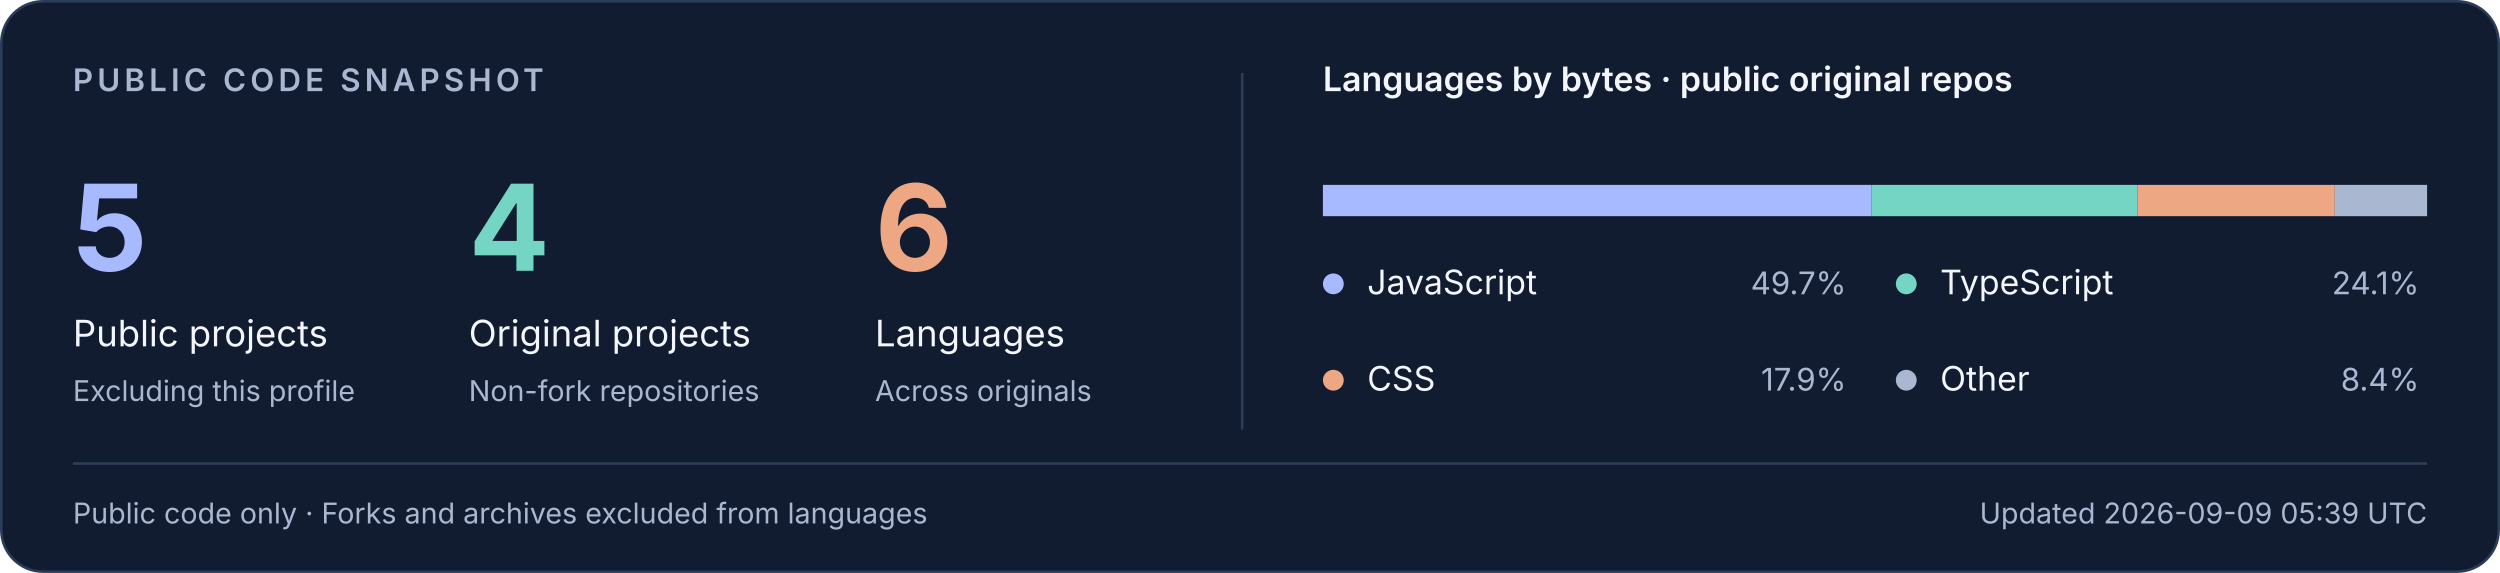
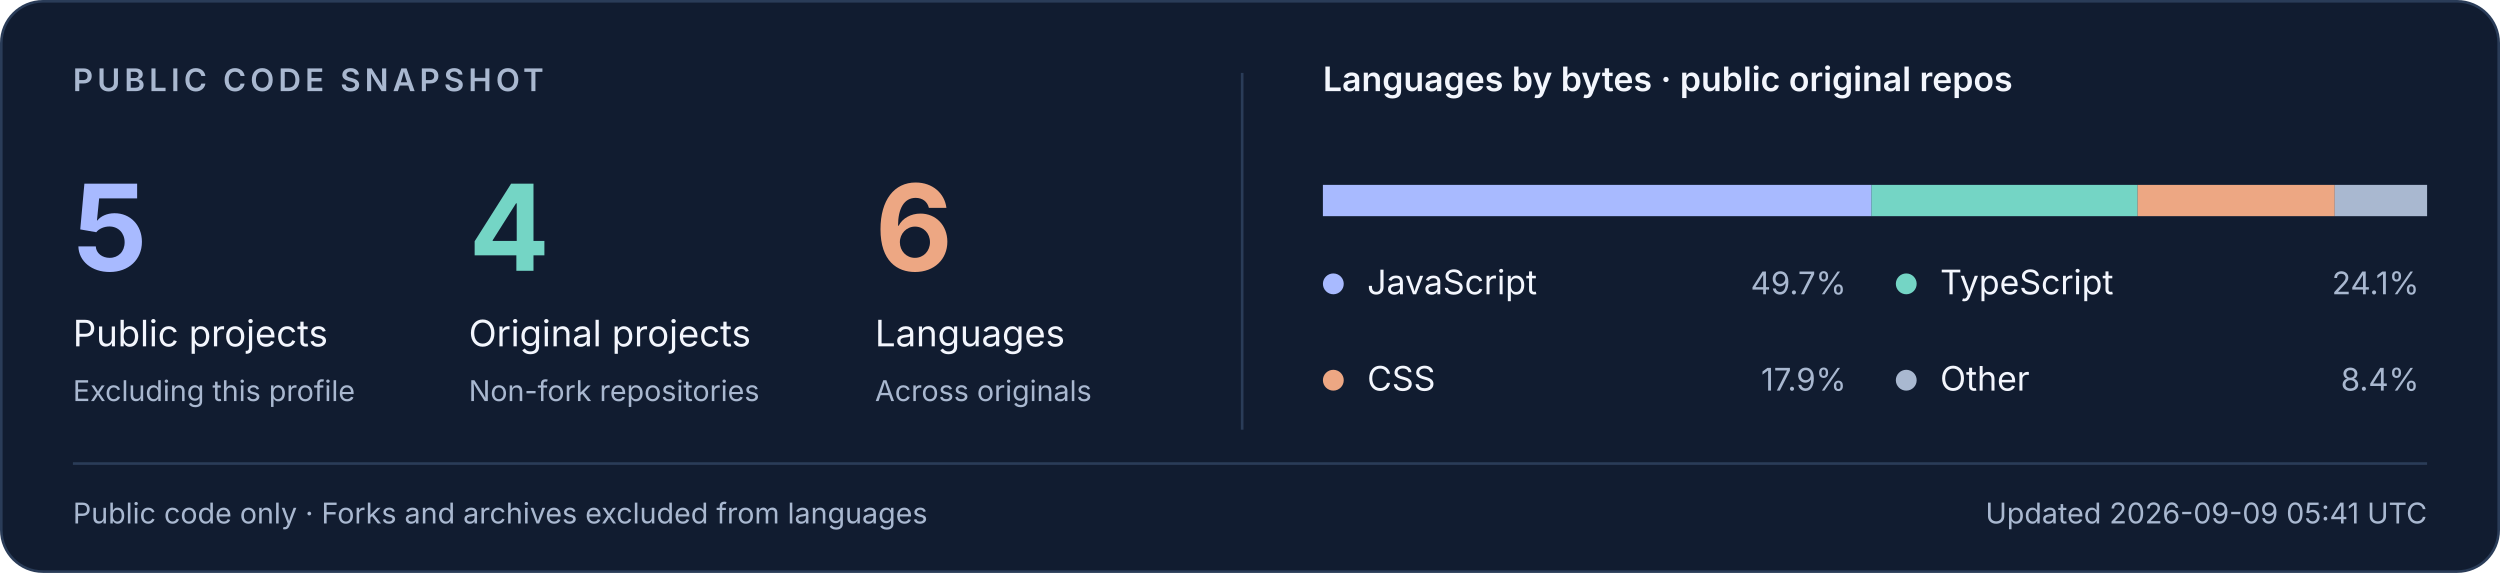
<svg xmlns="http://www.w3.org/2000/svg" width="960" height="220" viewBox="0 0 960 220" role="img" aria-labelledby="stats-title stats-description">
  <rect x="0.5" y="0.5" width="959" height="219" rx="16" fill="#111C30" stroke="#2A3C58" />
  <g font-family="-apple-system, BlinkMacSystemFont, Segoe UI, sans-serif">
    <text x="28" y="35" fill="#A9B8D0" font-size="12" font-weight="600" letter-spacing="1.6">PUBLIC CODE SNAPSHOT</text>
    <text x="28" y="104" fill="#A8BAFF" font-size="46" font-weight="650">5</text>
    <text x="180" y="104" fill="#74D5C5" font-size="46" font-weight="650">4</text>
    <text x="336" y="104" fill="#EDA783" font-size="46" font-weight="650">6</text>
    <text x="28" y="133" fill="#F3F6FD" font-size="14">Public projects</text>
    <text x="180" y="133" fill="#F3F6FD" font-size="14">Original projects</text>
    <text x="336" y="133" fill="#F3F6FD" font-size="14">Languages</text>
    <text x="28" y="154" fill="#A9B8D0" font-size="11">Excluding this profile</text>
    <text x="180" y="154" fill="#A9B8D0" font-size="11">Non-fork repositories</text>
    <text x="336" y="154" fill="#A9B8D0" font-size="11">Across originals</text>
    <path d="M477 28V165" stroke="#2A3C58" />
    <text x="508" y="35" fill="#F3F6FD" font-size="13" font-weight="600">Languages by bytes · public original repos</text>
    <rect x="508" y="71" width="424" height="12" fill="#2A3C58" />
    <rect x="508.000" y="71" width="210.661" height="12" fill="#A8BAFF" />
    <rect x="718.661" y="71" width="102.193" height="12" fill="#74D5C5" />
    <rect x="820.854" y="71" width="75.690" height="12" fill="#EDA783" />
    <rect x="896.544" y="71" width="35.456" height="12" fill="#A9B8D0" />
    <circle cx="512" cy="109" r="4" fill="#A8BAFF" />
    <text x="525" y="113" fill="#F3F6FD" font-size="13">JavaScript</text>
    <text x="709" y="113" text-anchor="end" fill="#A9B8D0" font-size="12">49.7%</text>
    <circle cx="732" cy="109" r="4" fill="#74D5C5" />
    <text x="745" y="113" fill="#F3F6FD" font-size="13">TypeScript</text>
    <text x="929" y="113" text-anchor="end" fill="#A9B8D0" font-size="12">24.1%</text>
    <circle cx="512" cy="146" r="4" fill="#EDA783" />
    <text x="525" y="150" fill="#F3F6FD" font-size="13">CSS</text>
    <text x="709" y="150" text-anchor="end" fill="#A9B8D0" font-size="12">17.9%</text>
    <circle cx="732" cy="146" r="4" fill="#A9B8D0" />
    <text x="745" y="150" fill="#F3F6FD" font-size="13">Other</text>
    <text x="929" y="150" text-anchor="end" fill="#A9B8D0" font-size="12">8.4%</text>
    <path d="M28 178H932" stroke="#2A3C58" />
    <text x="28" y="201" fill="#A9B8D0" font-size="11">Public code only · Forks and archives excluded from languages</text>
-     <text x="932" y="201" text-anchor="end" fill="#A9B8D0" font-size="11">Updated 2026-09-09 05:39 UTC</text>
+     <text x="932" y="201" text-anchor="end" fill="#A9B8D0" font-size="11">Updated 2026-09-09 05:41 UTC</text>
  </g>
</svg>
